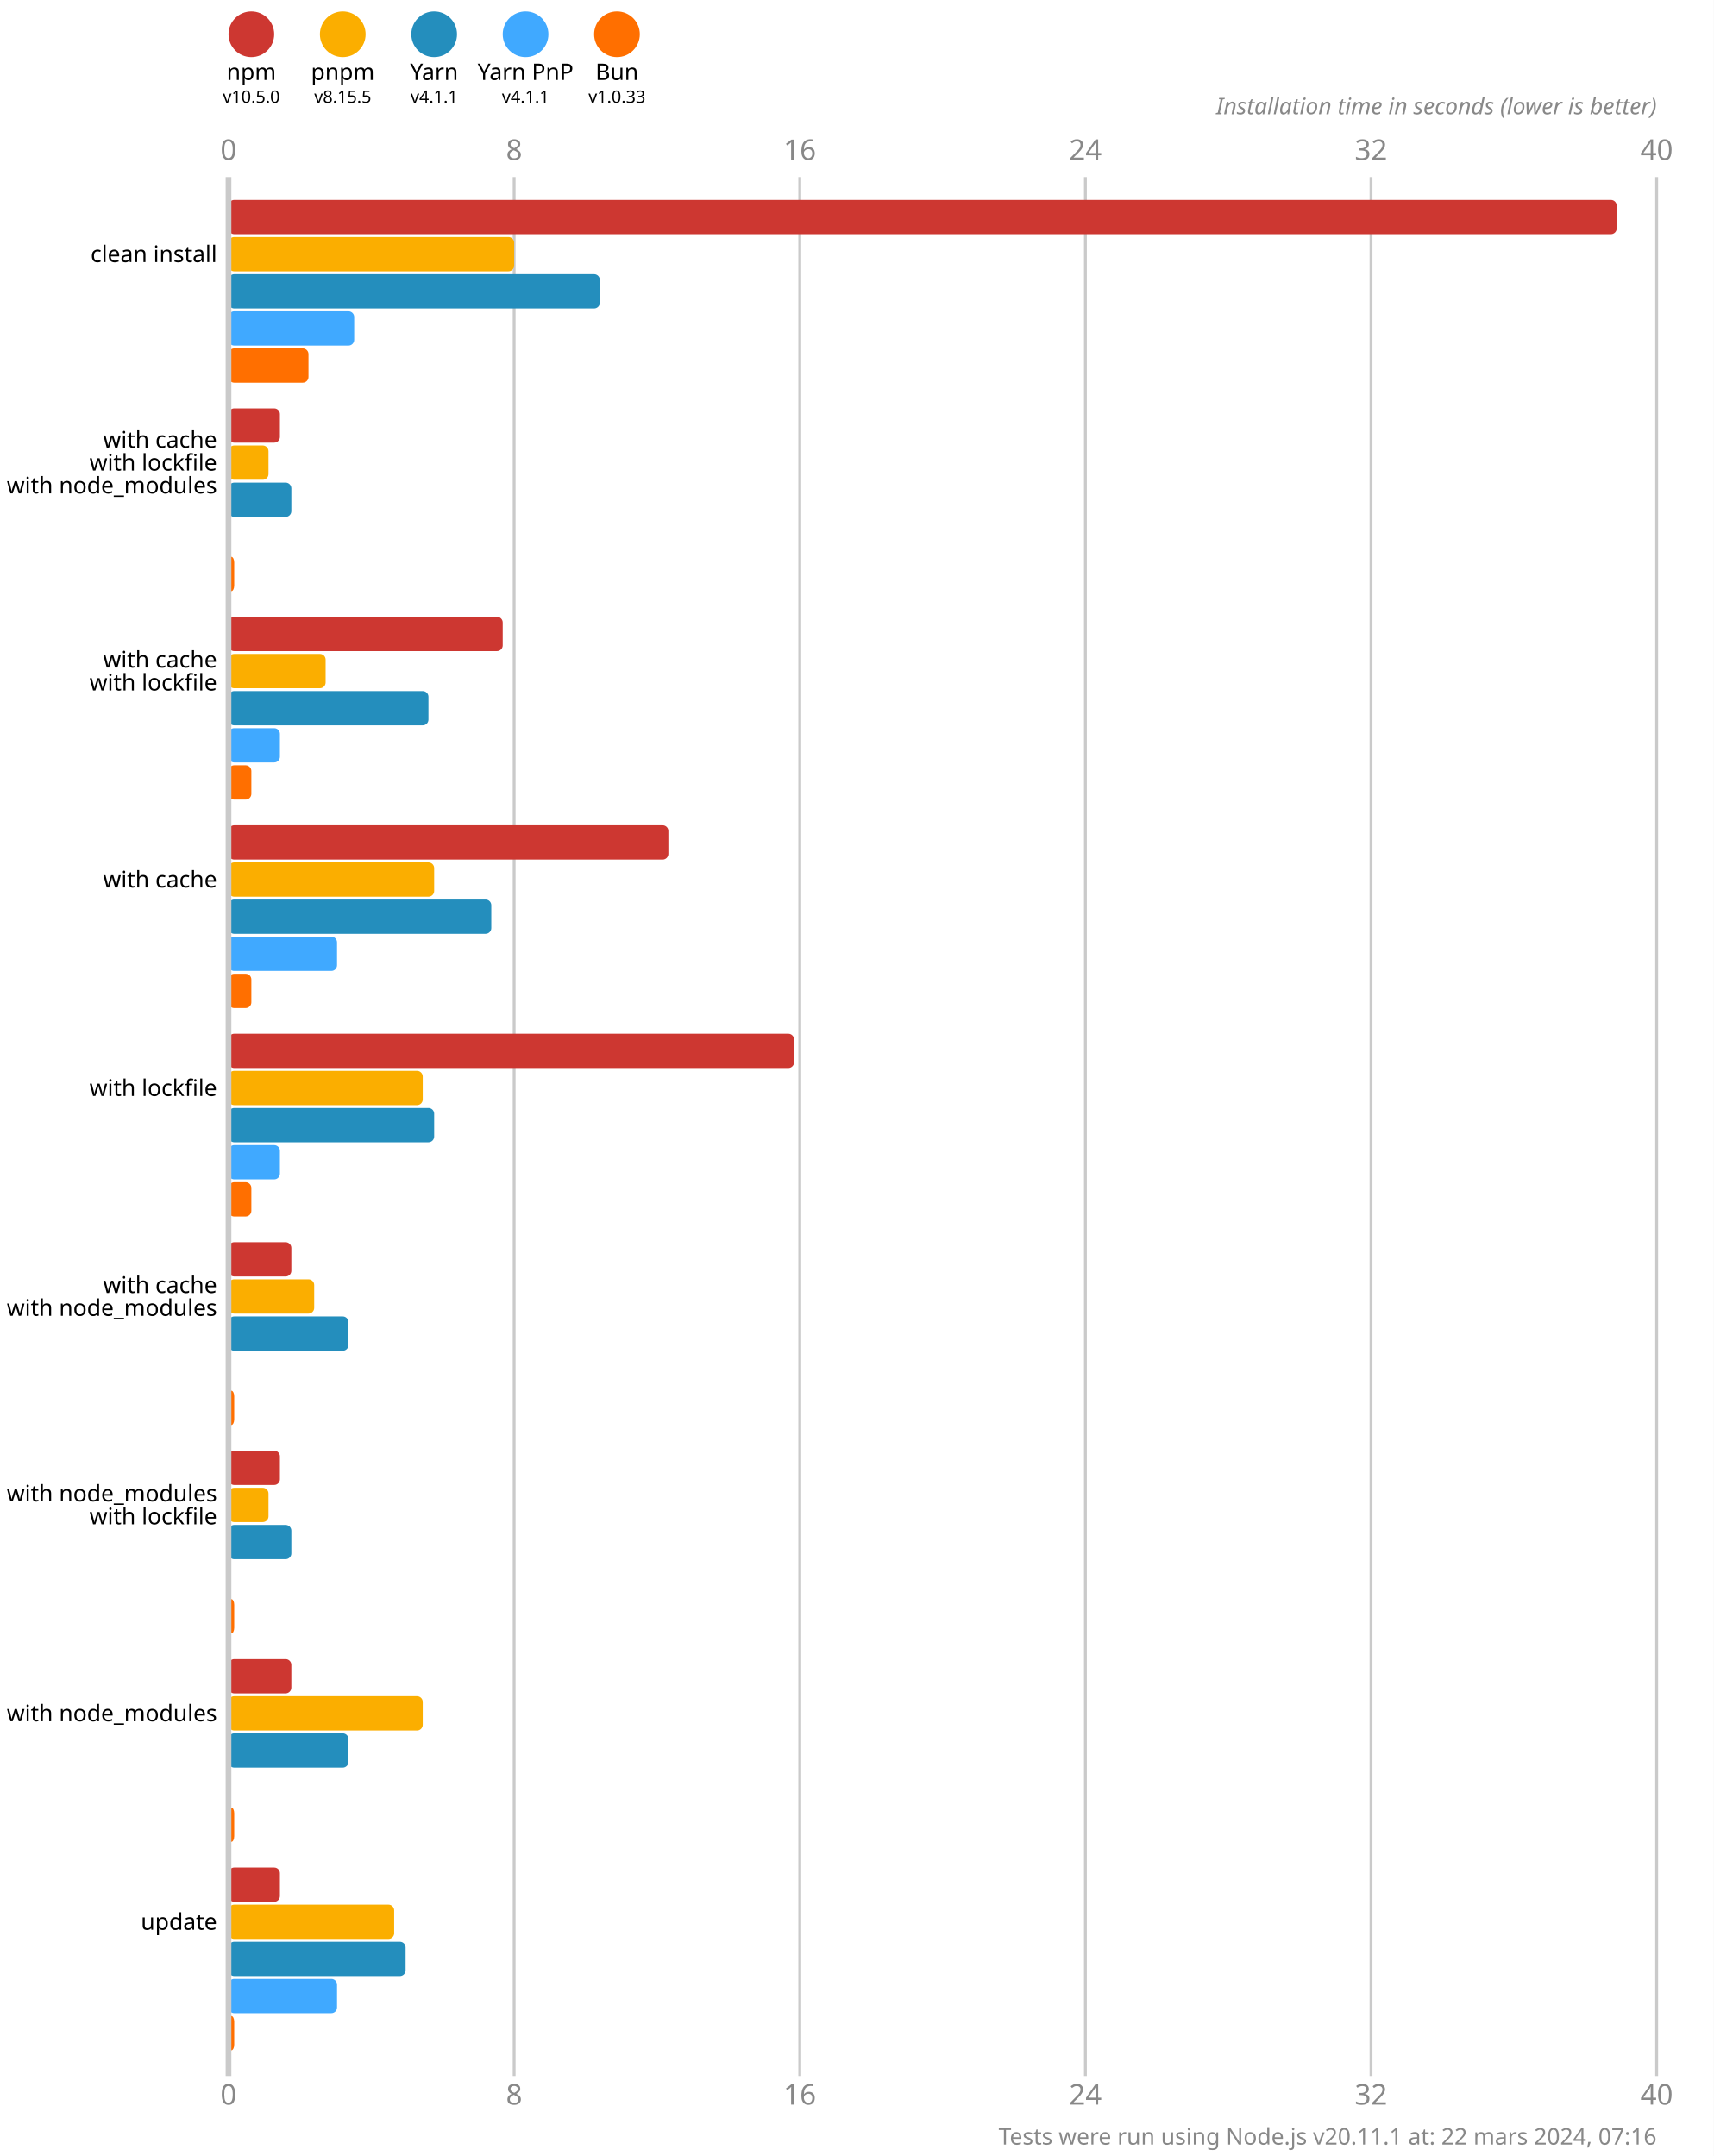
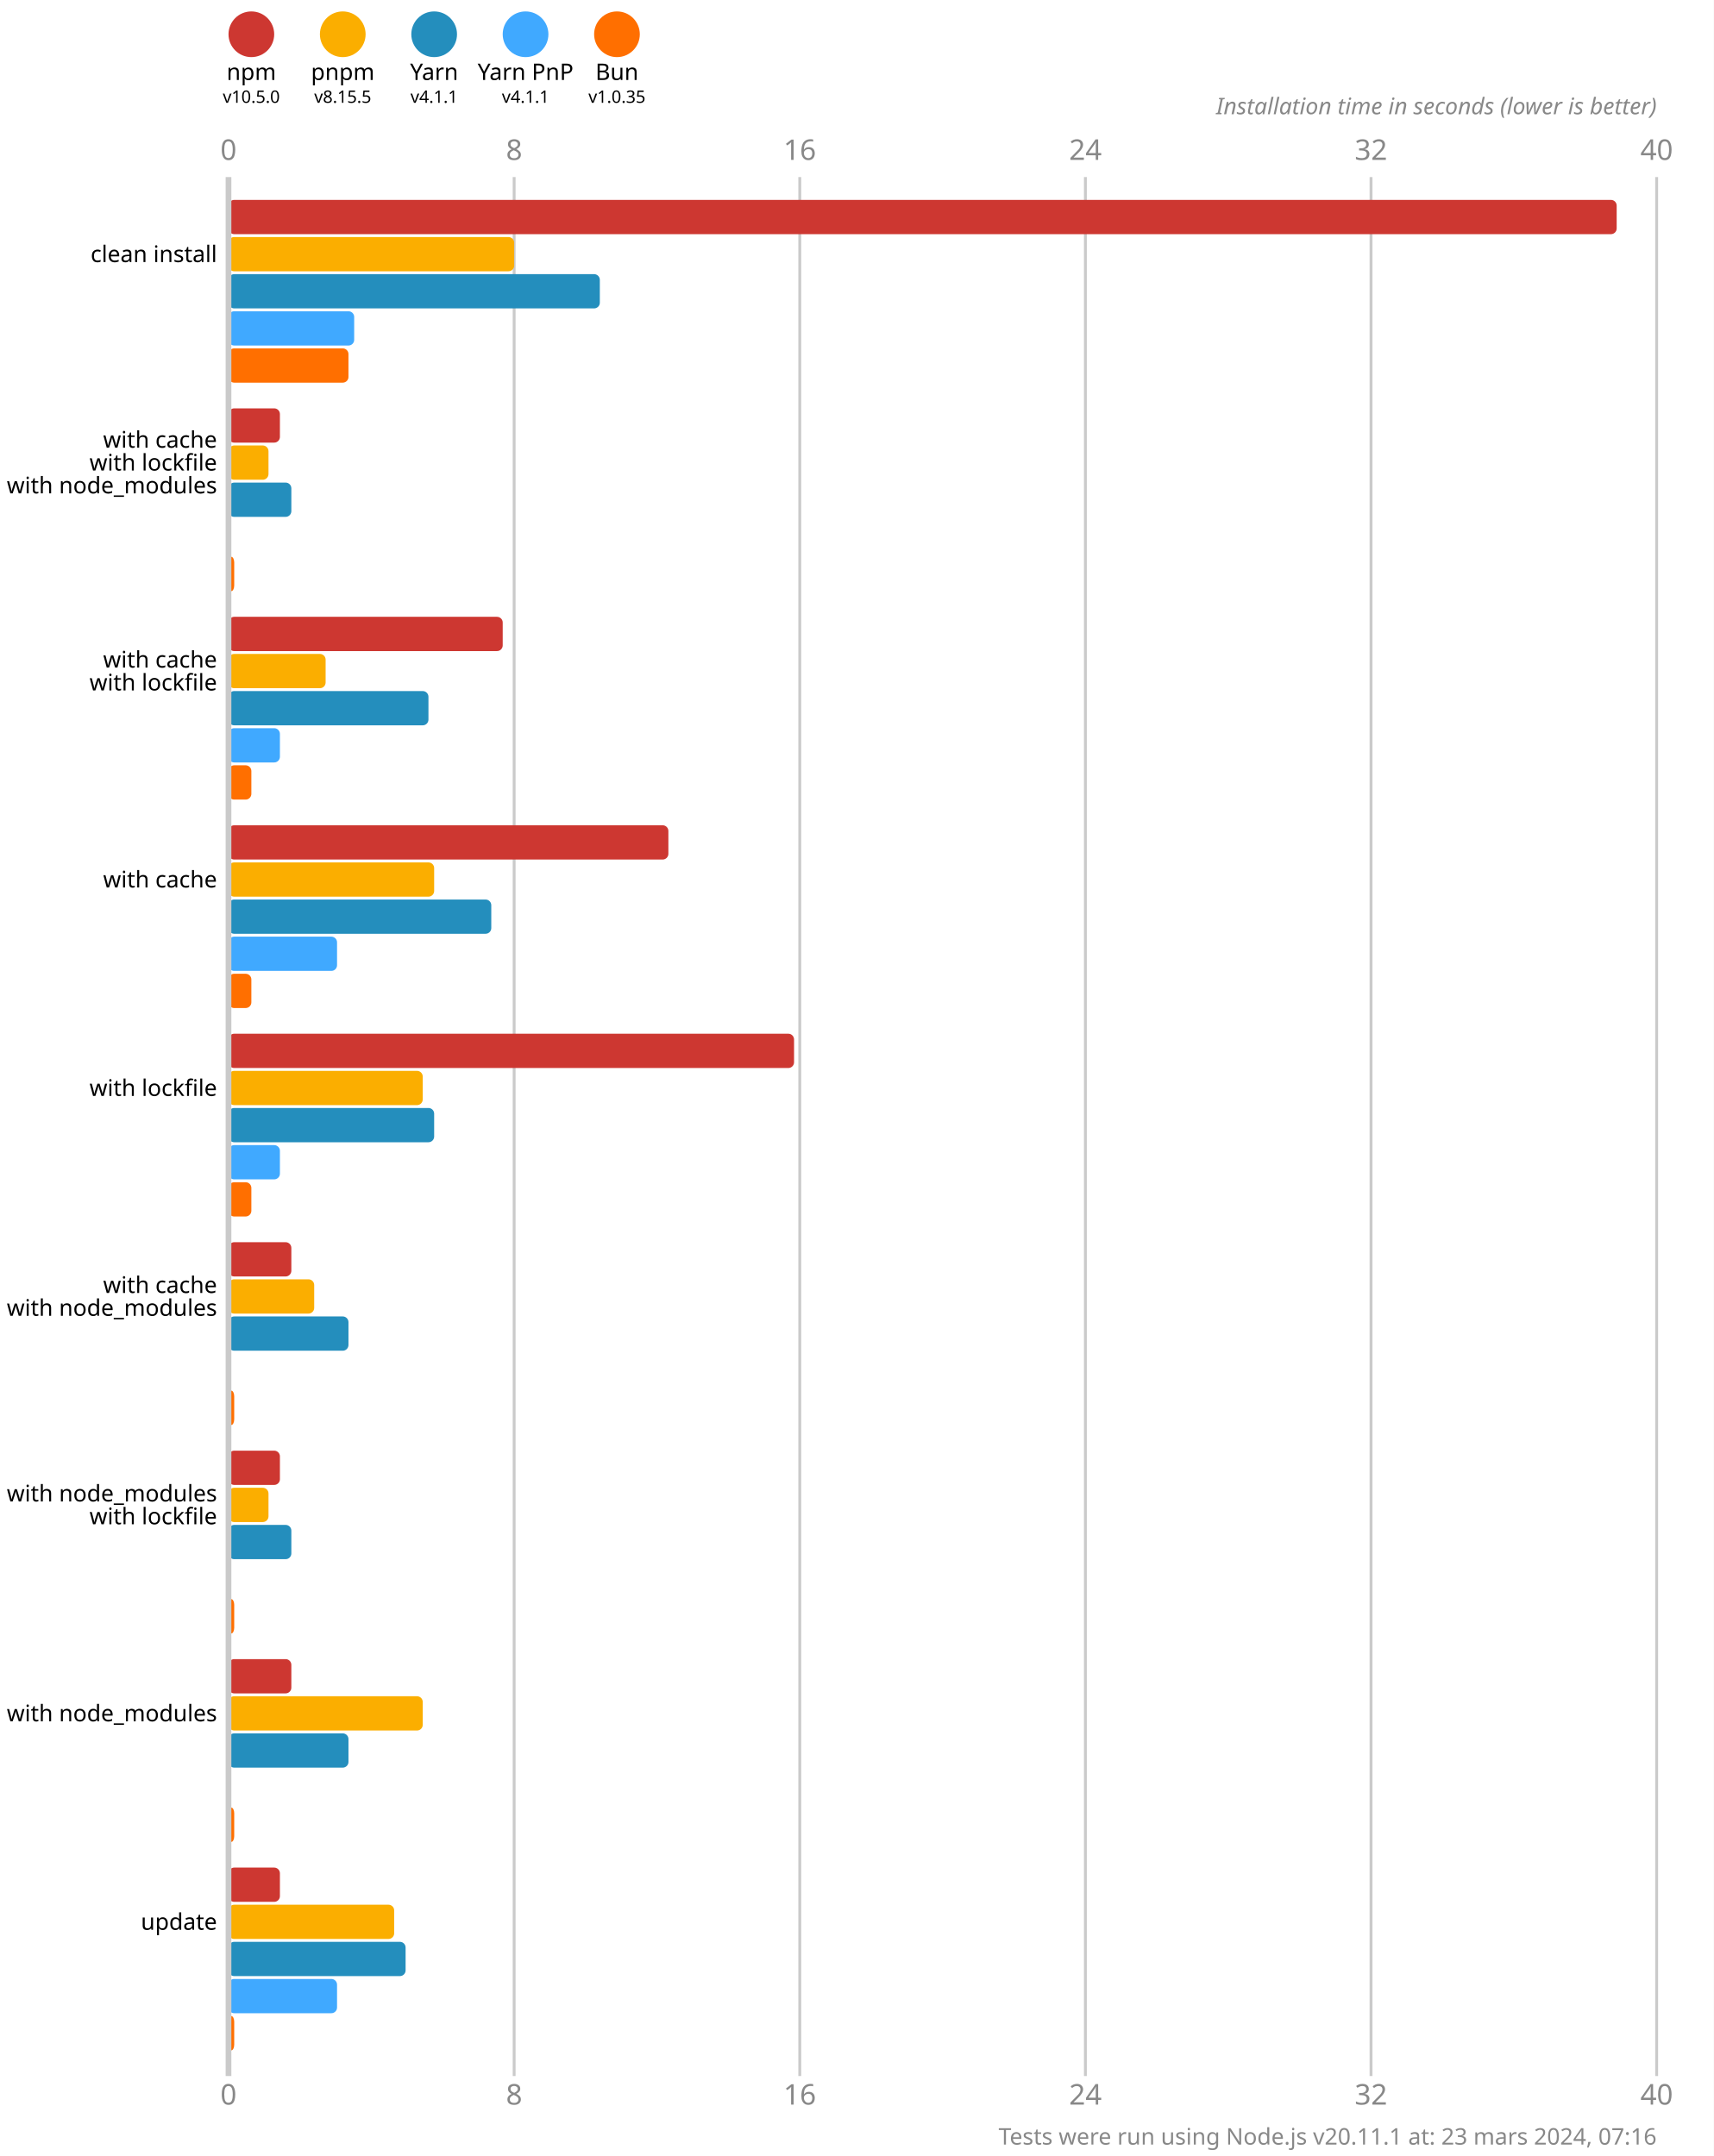
<svg xmlns="http://www.w3.org/2000/svg" version="1.1" viewBox="0 0 300 377.5">
  <style>
    .font { font-family: sans-serif; }
    .s3 { font-size: 3px; }
    .s4 { font-size: 4px; }
    .s5 { font-size: 5px; }
    .line { stroke: #cacaca; }
    .width { stroke-width: 0.5; }
    .text { fill: #888; }
  </style>
  <rect x="0" y="0" width="300" height="377.5" fill="#fff" />
  <circle cx="44" cy="6" r="4" fill="#cd3731" />
  <text x="44" y="14" class="font s4" text-anchor="middle">npm</text>
  <text x="44" y="18" class="font s3" text-anchor="middle">v10.5.0</text>
  <circle cx="60" cy="6" r="4" fill="#fbae00" />
  <text x="60" y="14" class="font s4" text-anchor="middle">pnpm</text>
  <text x="60" y="18" class="font s3" text-anchor="middle">v8.15.5</text>
  <circle cx="76" cy="6" r="4" fill="#248ebd" />
  <text x="76" y="14" class="font s4" text-anchor="middle">Yarn</text>
  <text x="76" y="18" class="font s3" text-anchor="middle">v4.1.1</text>
  <circle cx="92" cy="6" r="4" fill="#40a9ff" />
  <text x="92" y="14" class="font s4" text-anchor="middle">Yarn PnP</text>
  <text x="92" y="18" class="font s3" text-anchor="middle">v4.1.1</text>
  <circle cx="108" cy="6" r="4" fill="#ff6f00" />
  <text x="108" y="14" class="font s4" text-anchor="middle">Bun</text>
-   <text x="108" y="18" class="font s3" text-anchor="middle">v1.0.33</text>
+   <text x="108" y="18" class="font s3" text-anchor="middle">v1.0.35</text>
  <text x="40" y="28" class="font s5 text" text-anchor="middle">0</text>
  <text x="40" y="368.5" class="font s5 text" text-anchor="middle">0</text>
  <line x1="90" y1="31" x2="90" y2="363.5" class="line width" />
  <text x="90" y="28" class="font s5 text" text-anchor="middle">8</text>
  <text x="90" y="368.5" class="font s5 text" text-anchor="middle">8</text>
  <line x1="140" y1="31" x2="140" y2="363.5" class="line width" />
  <text x="140" y="28" class="font s5 text" text-anchor="middle">16</text>
  <text x="140" y="368.5" class="font s5 text" text-anchor="middle">16</text>
  <line x1="190" y1="31" x2="190" y2="363.5" class="line width" />
  <text x="190" y="28" class="font s5 text" text-anchor="middle">24</text>
  <text x="190" y="368.5" class="font s5 text" text-anchor="middle">24</text>
  <line x1="240" y1="31" x2="240" y2="363.5" class="line width" />
  <text x="240" y="28" class="font s5 text" text-anchor="middle">32</text>
  <text x="240" y="368.5" class="font s5 text" text-anchor="middle">32</text>
  <line x1="290" y1="31" x2="290" y2="363.5" class="line width" />
  <text x="290" y="28" class="font s5 text" text-anchor="middle">40</text>
  <text x="290" y="368.5" class="font s5 text" text-anchor="middle">40</text>
  <text x="290" y="20" class="font s4 text" font-style="italic" text-anchor="end">Installation time in seconds (lower is better)</text>
  <rect x="40" y="35" width="243" height="6" fill="#cd3731" rx="1" ry="1" />
  <rect x="40" y="41.5" width="50" height="6" fill="#fbae00" rx="1" ry="1" />
  <rect x="40" y="48" width="65" height="6" fill="#248ebd" rx="1" ry="1" />
  <rect x="40" y="54.5" width="22" height="6" fill="#40a9ff" rx="1" ry="1" />
-   <rect x="40" y="61" width="14" height="6" fill="#ff6f00" rx="1" ry="1" />
+   <rect x="40" y="61" width="21" height="6" fill="#ff6f00" rx="1" ry="1" />
  <rect x="40" y="71.5" width="9" height="6" fill="#cd3731" rx="1" ry="1" />
  <rect x="40" y="78" width="7" height="6" fill="#fbae00" rx="1" ry="1" />
  <rect x="40" y="84.5" width="11" height="6" fill="#248ebd" rx="1" ry="1" />
  <rect x="40" y="91" width="0" height="6" fill="#40a9ff" rx="1" ry="1" />
  <rect x="40" y="97.5" width="1" height="6" fill="#ff6f00" rx="1" ry="1" />
  <rect x="40" y="108" width="48" height="6" fill="#cd3731" rx="1" ry="1" />
  <rect x="40" y="114.5" width="17" height="6" fill="#fbae00" rx="1" ry="1" />
  <rect x="40" y="121" width="35" height="6" fill="#248ebd" rx="1" ry="1" />
  <rect x="40" y="127.5" width="9" height="6" fill="#40a9ff" rx="1" ry="1" />
  <rect x="40" y="134" width="4" height="6" fill="#ff6f00" rx="1" ry="1" />
  <rect x="40" y="144.5" width="77" height="6" fill="#cd3731" rx="1" ry="1" />
  <rect x="40" y="151" width="36" height="6" fill="#fbae00" rx="1" ry="1" />
  <rect x="40" y="157.5" width="46" height="6" fill="#248ebd" rx="1" ry="1" />
  <rect x="40" y="164" width="19" height="6" fill="#40a9ff" rx="1" ry="1" />
  <rect x="40" y="170.5" width="4" height="6" fill="#ff6f00" rx="1" ry="1" />
  <rect x="40" y="181" width="99" height="6" fill="#cd3731" rx="1" ry="1" />
  <rect x="40" y="187.5" width="34" height="6" fill="#fbae00" rx="1" ry="1" />
  <rect x="40" y="194" width="36" height="6" fill="#248ebd" rx="1" ry="1" />
  <rect x="40" y="200.5" width="9" height="6" fill="#40a9ff" rx="1" ry="1" />
  <rect x="40" y="207" width="4" height="6" fill="#ff6f00" rx="1" ry="1" />
  <rect x="40" y="217.5" width="11" height="6" fill="#cd3731" rx="1" ry="1" />
  <rect x="40" y="224" width="15" height="6" fill="#fbae00" rx="1" ry="1" />
  <rect x="40" y="230.5" width="21" height="6" fill="#248ebd" rx="1" ry="1" />
  <rect x="40" y="237" width="0" height="6" fill="#40a9ff" rx="1" ry="1" />
  <rect x="40" y="243.5" width="1" height="6" fill="#ff6f00" rx="1" ry="1" />
  <rect x="40" y="254" width="9" height="6" fill="#cd3731" rx="1" ry="1" />
  <rect x="40" y="260.5" width="7" height="6" fill="#fbae00" rx="1" ry="1" />
  <rect x="40" y="267" width="11" height="6" fill="#248ebd" rx="1" ry="1" />
  <rect x="40" y="273.5" width="0" height="6" fill="#40a9ff" rx="1" ry="1" />
  <rect x="40" y="280" width="1" height="6" fill="#ff6f00" rx="1" ry="1" />
  <rect x="40" y="290.5" width="11" height="6" fill="#cd3731" rx="1" ry="1" />
  <rect x="40" y="297" width="34" height="6" fill="#fbae00" rx="1" ry="1" />
  <rect x="40" y="303.5" width="21" height="6" fill="#248ebd" rx="1" ry="1" />
  <rect x="40" y="310" width="0" height="6" fill="#40a9ff" rx="1" ry="1" />
  <rect x="40" y="316.5" width="1" height="6" fill="#ff6f00" rx="1" ry="1" />
  <rect x="40" y="327" width="9" height="6" fill="#cd3731" rx="1" ry="1" />
  <rect x="40" y="333.5" width="29" height="6" fill="#fbae00" rx="1" ry="1" />
  <rect x="40" y="340" width="31" height="6" fill="#248ebd" rx="1" ry="1" />
  <rect x="40" y="346.5" width="19" height="6" fill="#40a9ff" rx="1" ry="1" />
  <rect x="40" y="353" width="1" height="6" fill="#ff6f00" rx="1" ry="1" />
  <line x1="40" y1="31" x2="40" y2="363.5" class="line" />
  <text x="38" y="44.5" class="font s4" dominant-baseline="middle" text-anchor="end">clean install</text>
  <text x="38" y="77" class="font s4" dominant-baseline="middle" text-anchor="end">with cache</text>
  <text x="38" y="81" class="font s4" dominant-baseline="middle" text-anchor="end">with lockfile</text>
  <text x="38" y="85" class="font s4" dominant-baseline="middle" text-anchor="end">with node_modules</text>
  <text x="38" y="115.5" class="font s4" dominant-baseline="middle" text-anchor="end">with cache</text>
  <text x="38" y="119.5" class="font s4" dominant-baseline="middle" text-anchor="end">with lockfile</text>
  <text x="38" y="154" class="font s4" dominant-baseline="middle" text-anchor="end">with cache</text>
  <text x="38" y="190.5" class="font s4" dominant-baseline="middle" text-anchor="end">with lockfile</text>
  <text x="38" y="225" class="font s4" dominant-baseline="middle" text-anchor="end">with cache</text>
  <text x="38" y="229" class="font s4" dominant-baseline="middle" text-anchor="end">with node_modules</text>
  <text x="38" y="261.5" class="font s4" dominant-baseline="middle" text-anchor="end">with node_modules</text>
  <text x="38" y="265.5" class="font s4" dominant-baseline="middle" text-anchor="end">with lockfile</text>
  <text x="38" y="300" class="font s4" dominant-baseline="middle" text-anchor="end">with node_modules</text>
  <text x="38" y="336.5" class="font s4" dominant-baseline="middle" text-anchor="end">update</text>
-   <text x="290" y="375.5" class="font s4 text" text-anchor="end">Tests were run using Node.js v20.11.1 at: 22 mars 2024, 07:16</text>
+   <text x="290" y="375.5" class="font s4 text" text-anchor="end">Tests were run using Node.js v20.11.1 at: 23 mars 2024, 07:16</text>
</svg>
